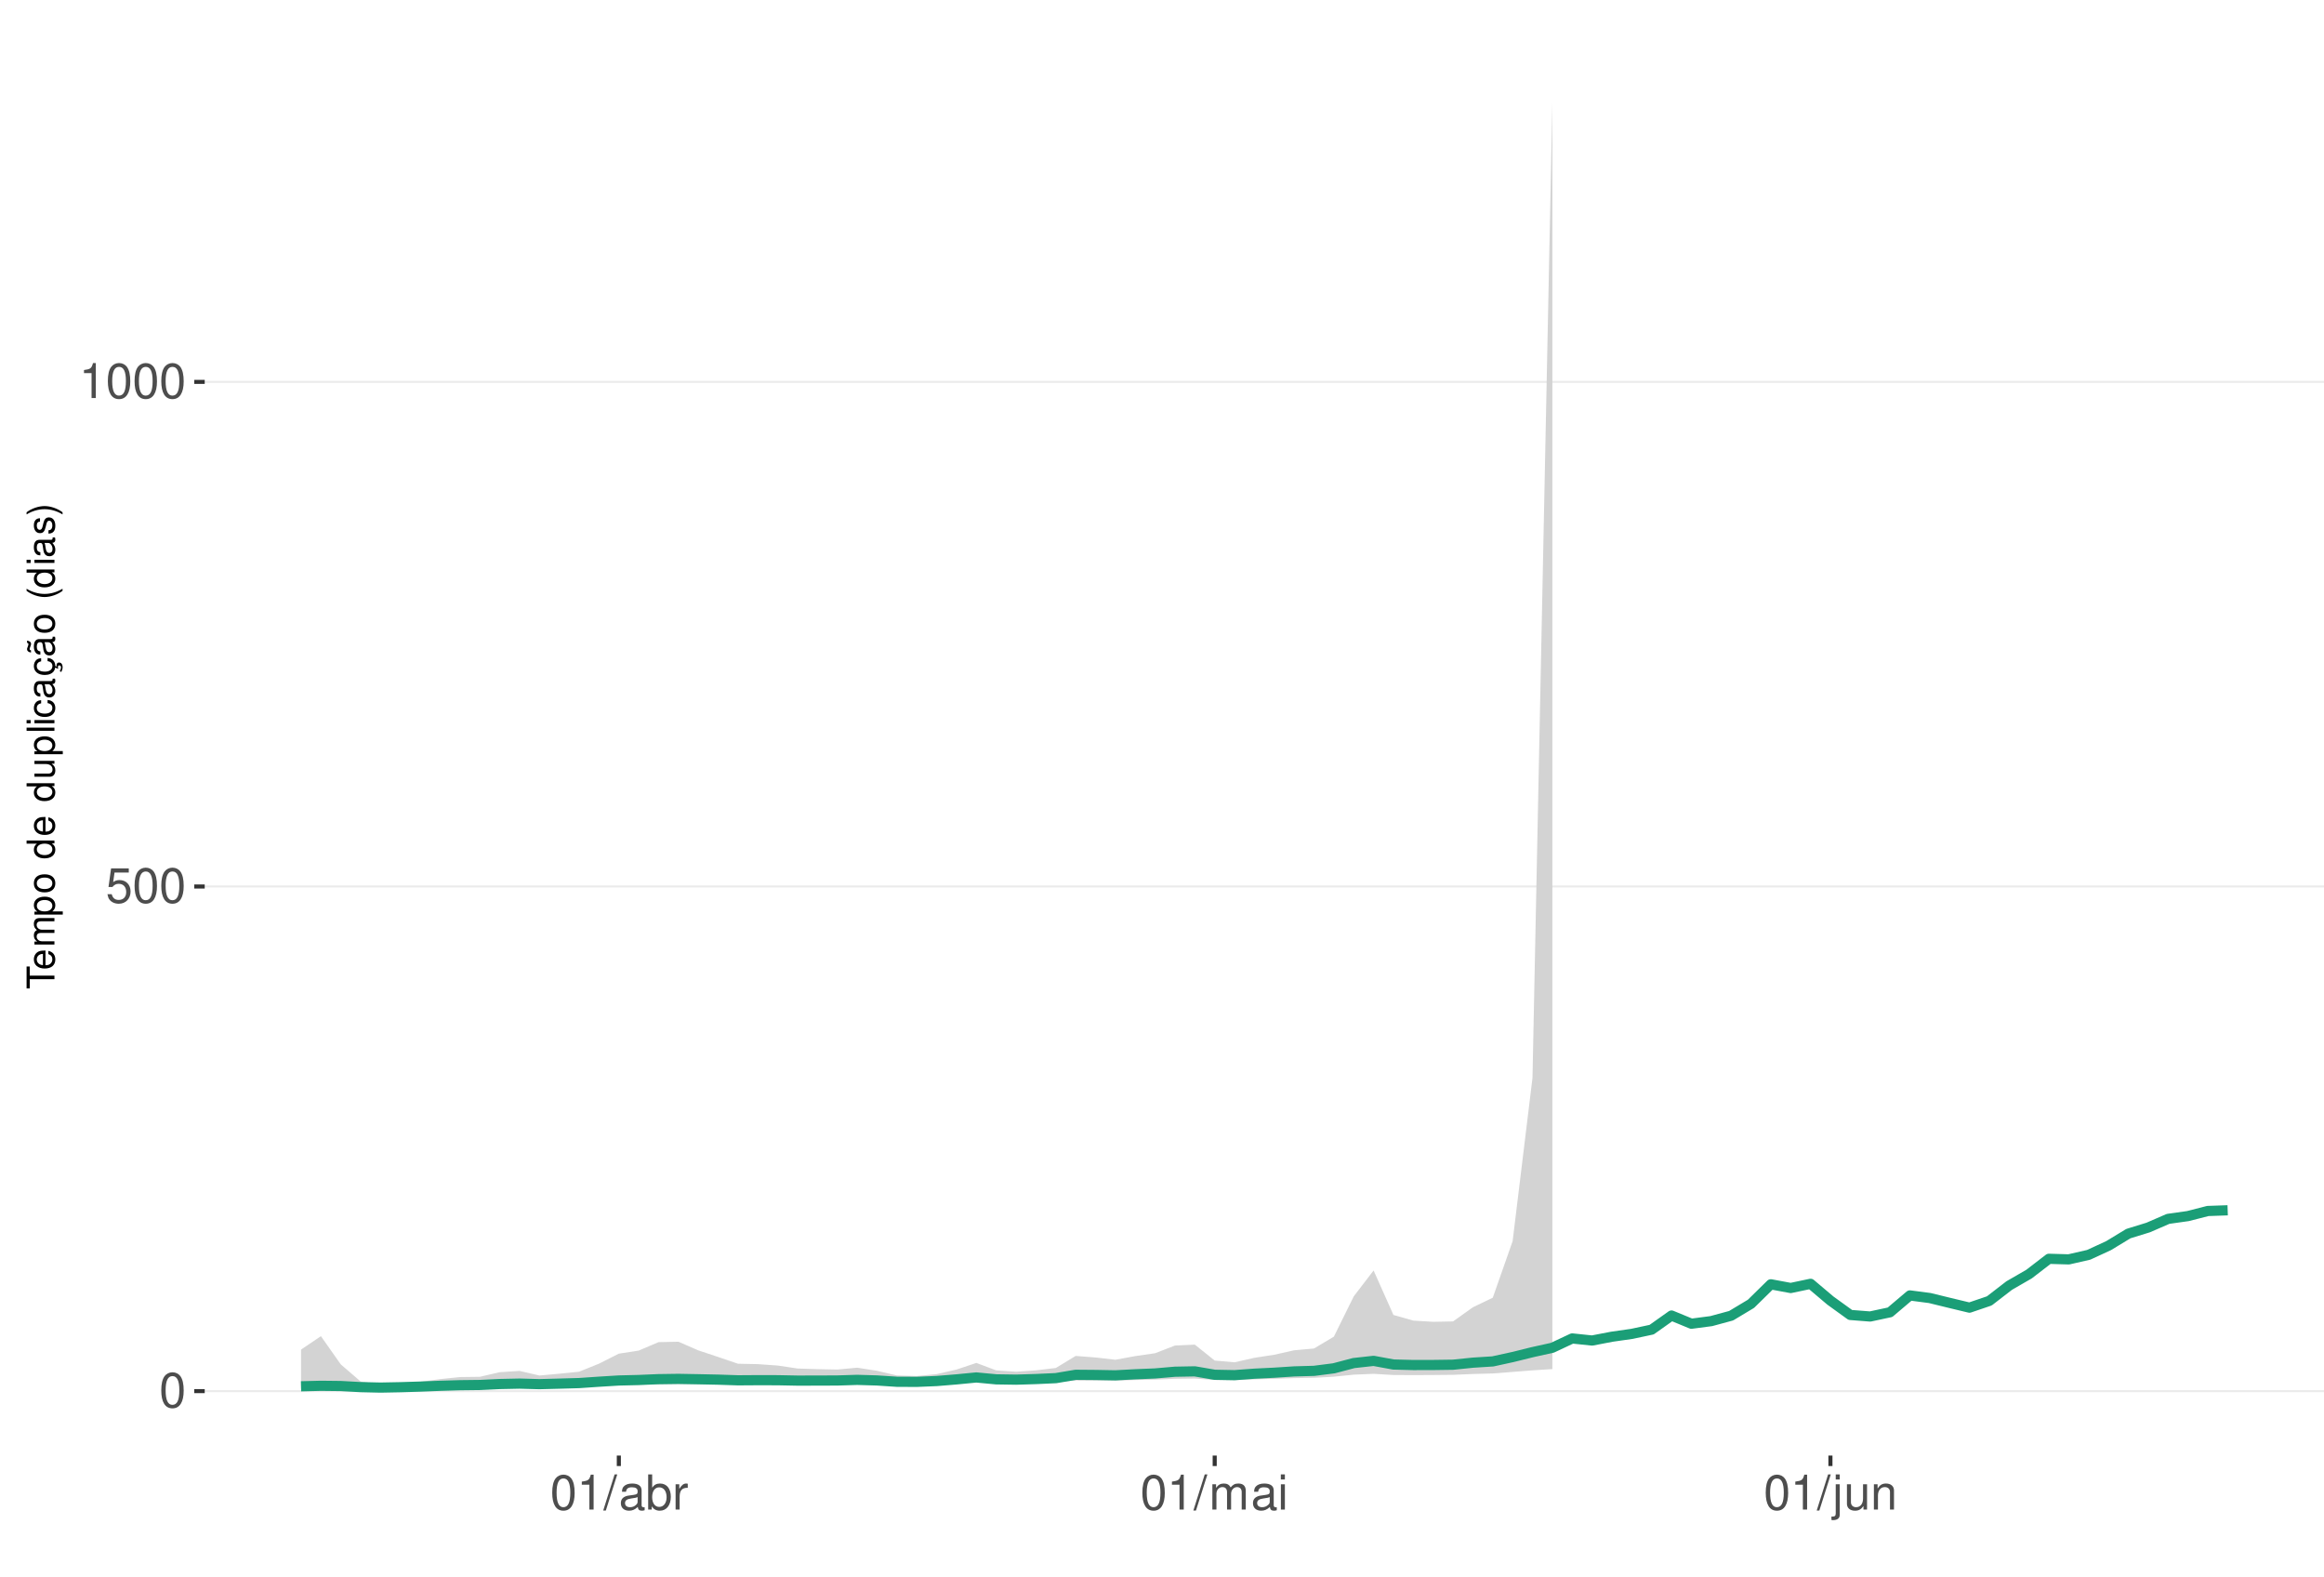
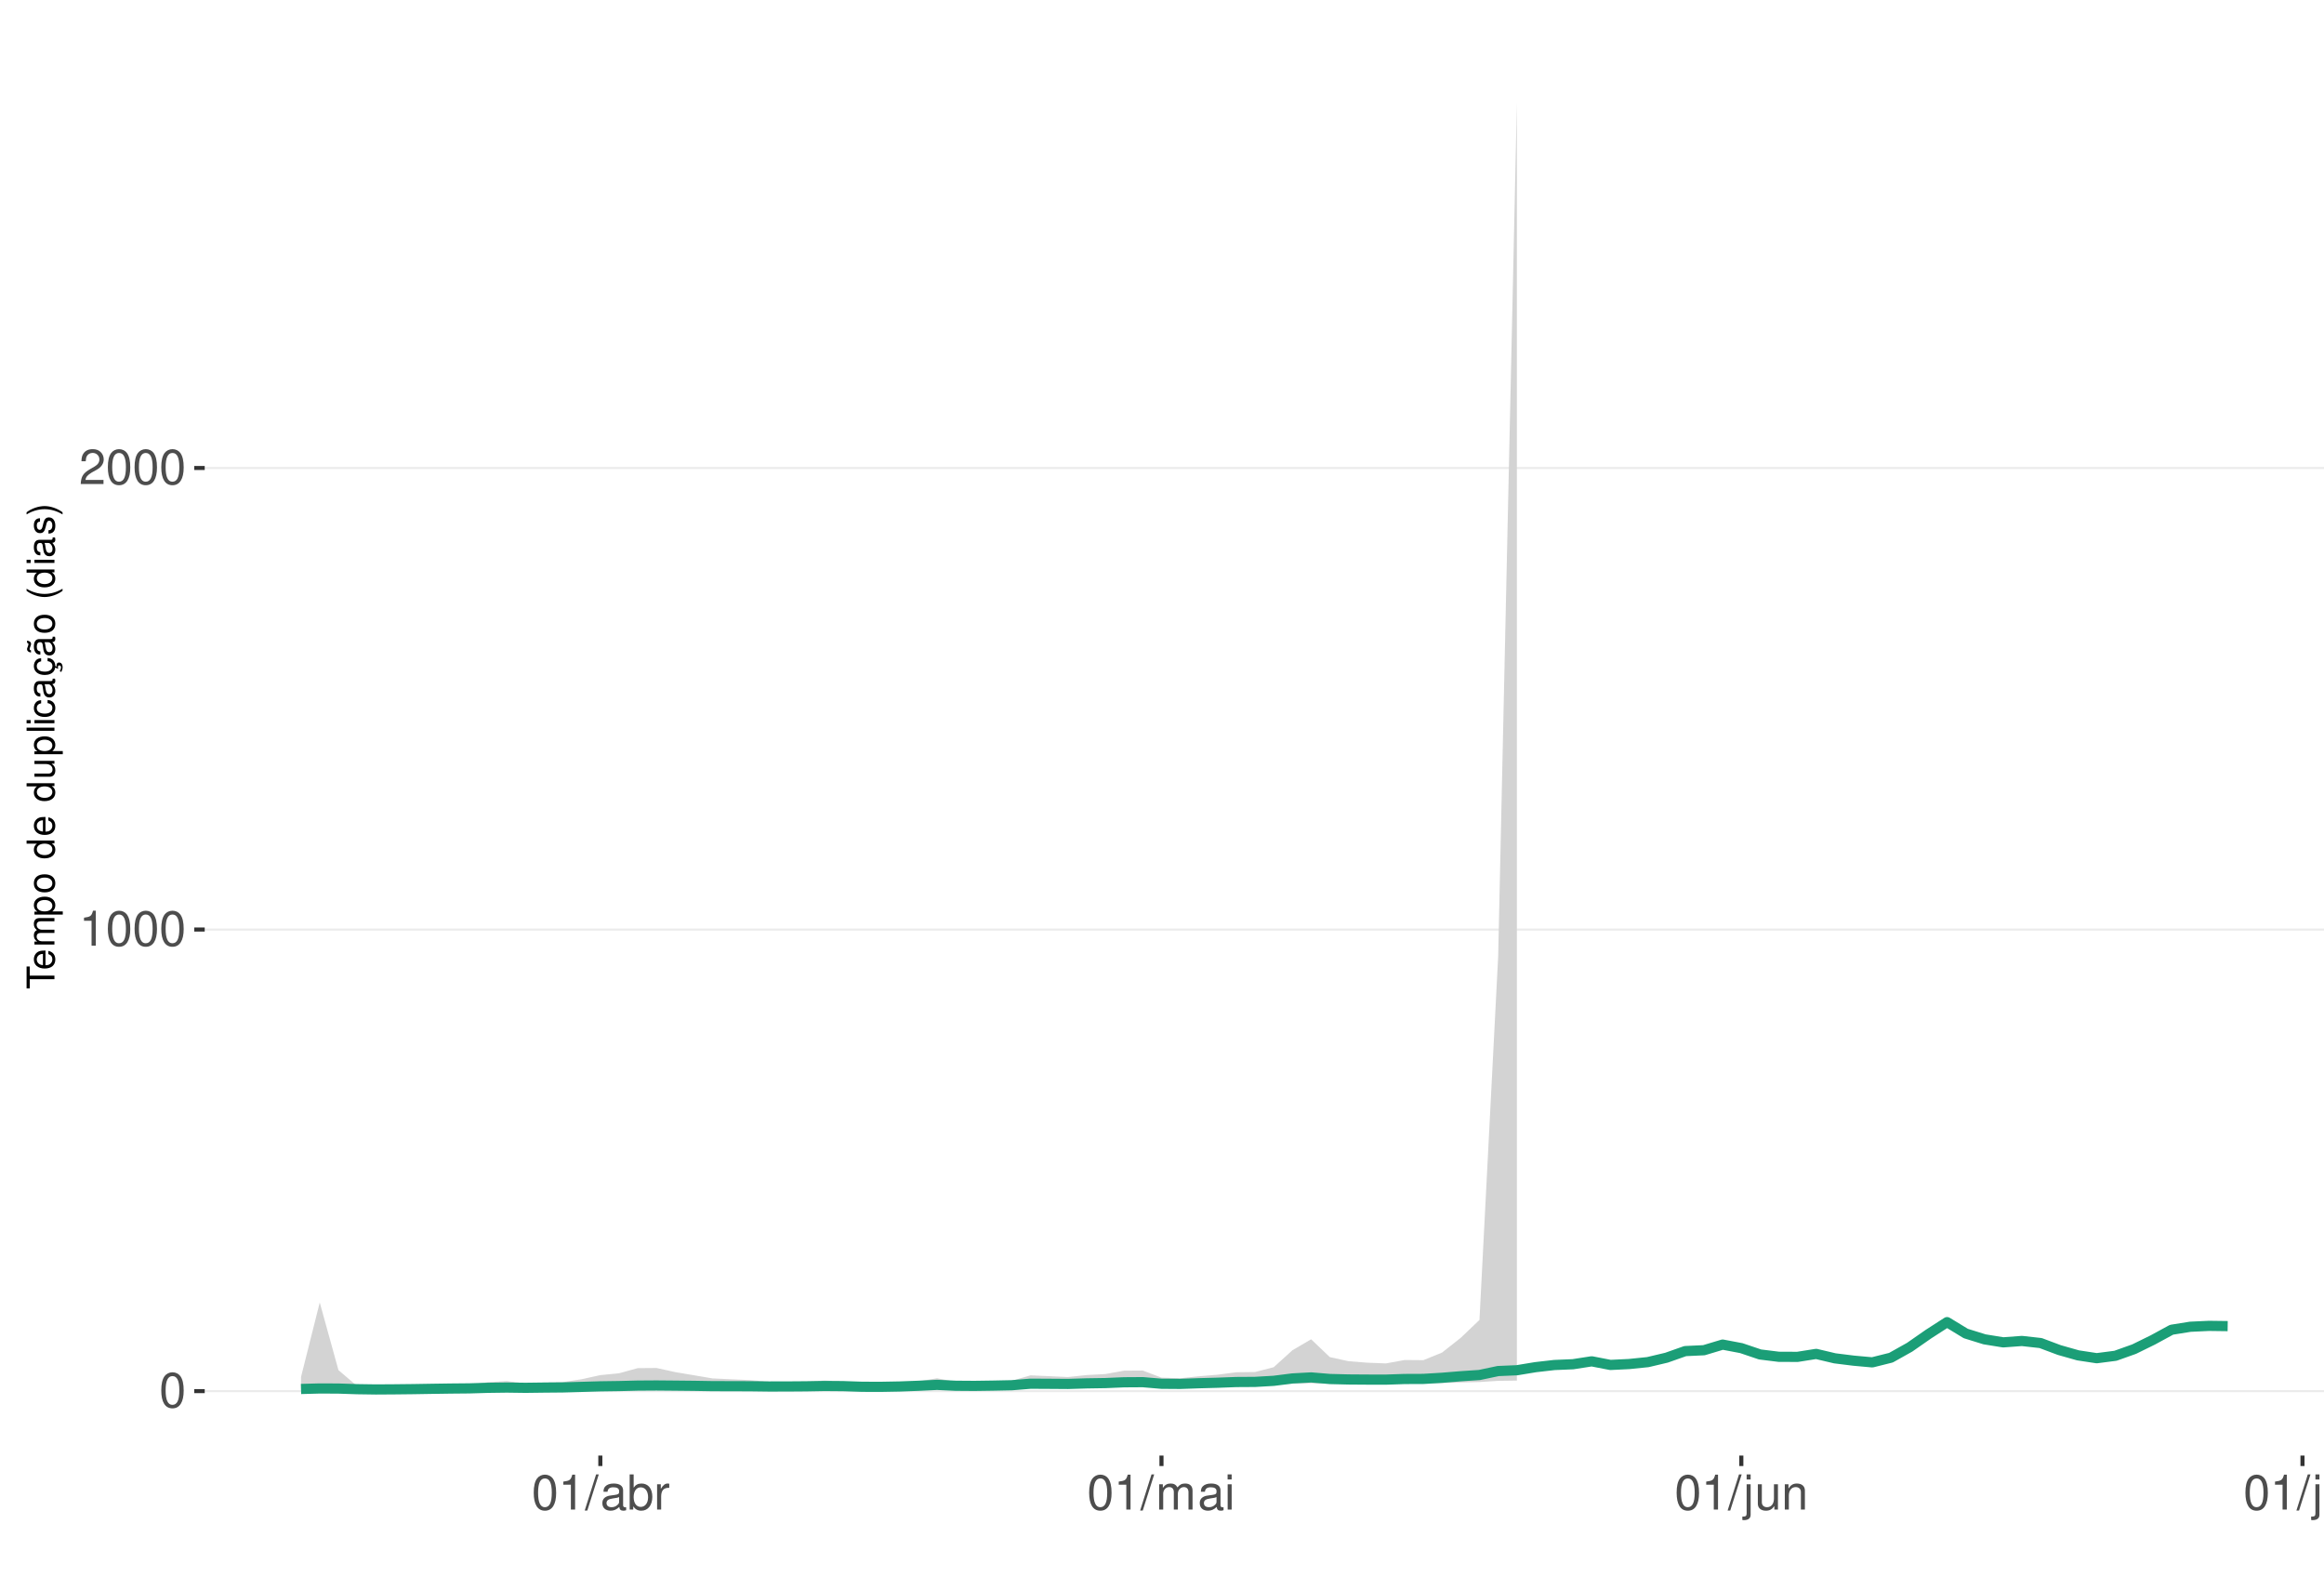
<svg xmlns="http://www.w3.org/2000/svg" xmlns:xlink="http://www.w3.org/1999/xlink" width="609pt" height="413pt" viewBox="0 0 609 413" version="1.1">
  <defs>
    <g>
      <symbol overflow="visible" id="glyph0-0">
        <path style="stroke:none;" d="" />
      </symbol>
      <symbol overflow="visible" id="glyph0-1">
        <path style="stroke:none;" d="M 3.484 -9.156 C 2.641 -9.156 1.891 -8.766 1.422 -8.156 C 0.828 -7.344 0.547 -6.125 0.547 -4.422 C 0.547 -1.344 1.562 0.297 3.484 0.297 C 5.375 0.297 6.422 -1.344 6.422 -4.359 C 6.422 -6.125 6.141 -7.312 5.547 -8.156 C 5.078 -8.781 4.328 -9.156 3.484 -9.156 Z M 3.484 -8.156 C 4.688 -8.156 5.281 -6.938 5.281 -4.453 C 5.281 -1.844 4.703 -0.625 3.453 -0.625 C 2.281 -0.625 1.688 -1.891 1.688 -4.422 C 1.688 -6.938 2.281 -8.156 3.484 -8.156 Z M 3.484 -8.156 " />
      </symbol>
      <symbol overflow="visible" id="glyph0-2">
-         <path style="stroke:none;" d="M 6.031 -8.969 L 1.391 -8.969 L 0.719 -4.094 L 1.75 -4.094 C 2.266 -4.703 2.703 -4.922 3.406 -4.922 C 4.609 -4.922 5.359 -4.094 5.359 -2.766 C 5.359 -1.484 4.609 -0.703 3.391 -0.703 C 2.422 -0.703 1.828 -1.188 1.562 -2.203 L 0.438 -2.203 C 0.594 -1.469 0.719 -1.109 0.984 -0.781 C 1.5 -0.094 2.406 0.297 3.422 0.297 C 5.234 0.297 6.5 -1.031 6.5 -2.922 C 6.5 -4.703 5.312 -5.906 3.594 -5.906 C 2.969 -5.906 2.453 -5.75 1.938 -5.359 L 2.297 -7.875 L 6.031 -7.875 Z M 6.031 -8.969 " />
+         <path style="stroke:none;" d="M 3.281 -6.516 L 3.281 0 L 4.391 0 L 4.391 -9.156 L 3.656 -9.156 C 3.266 -7.75 3.016 -7.562 1.297 -7.328 L 1.297 -6.516 Z M 3.281 -6.516 " />
      </symbol>
      <symbol overflow="visible" id="glyph0-3">
-         <path style="stroke:none;" d="M 3.281 -6.516 L 3.281 0 L 4.391 0 L 4.391 -9.156 L 3.656 -9.156 C 3.266 -7.75 3.016 -7.562 1.297 -7.328 L 1.297 -6.516 Z M 3.281 -6.516 " />
+         <path style="stroke:none;" d="M 6.406 -1.094 L 1.688 -1.094 C 1.797 -1.859 2.203 -2.344 3.297 -3.016 L 4.562 -3.719 C 5.828 -4.422 6.469 -5.359 6.469 -6.484 C 6.469 -7.234 6.156 -7.953 5.625 -8.438 C 5.094 -8.922 4.438 -9.156 3.594 -9.156 C 2.453 -9.156 1.609 -8.75 1.109 -7.953 C 0.797 -7.484 0.656 -6.906 0.625 -5.984 L 1.75 -5.984 C 1.781 -6.609 1.859 -6.969 2.016 -7.281 C 2.297 -7.828 2.891 -8.172 3.562 -8.172 C 4.562 -8.172 5.328 -7.438 5.328 -6.453 C 5.328 -5.719 4.906 -5.094 4.109 -4.625 L 2.953 -3.953 C 1.078 -2.875 0.531 -2.016 0.438 -0.016 L 6.406 -0.016 Z M 6.406 -1.094 " />
      </symbol>
      <symbol overflow="visible" id="glyph0-4">
        <path style="stroke:none;" d="M 2.891 -9.219 L -0.094 0.25 L 0.594 0.25 L 3.594 -9.219 Z M 2.891 -9.219 " />
      </symbol>
      <symbol overflow="visible" id="glyph0-5">
        <path style="stroke:none;" d="M 6.766 -0.625 C 6.656 -0.594 6.609 -0.594 6.547 -0.594 C 6.172 -0.594 5.969 -0.781 5.969 -1.109 L 5.969 -5.016 C 5.969 -6.188 5.109 -6.828 3.484 -6.828 C 2.5 -6.828 1.734 -6.547 1.281 -6.047 C 0.969 -5.703 0.844 -5.328 0.828 -4.672 L 1.891 -4.672 C 1.969 -5.484 2.453 -5.844 3.438 -5.844 C 4.406 -5.844 4.922 -5.5 4.922 -4.859 L 4.922 -4.578 C 4.906 -4.125 4.688 -3.969 3.828 -3.844 C 2.328 -3.656 2.094 -3.609 1.703 -3.438 C 0.922 -3.109 0.531 -2.531 0.531 -1.672 C 0.531 -0.469 1.359 0.297 2.703 0.297 C 3.547 0.297 4.219 0 4.969 -0.688 C 5.031 0 5.359 0.297 6.047 0.297 C 6.281 0.297 6.422 0.266 6.766 0.172 Z M 4.922 -2.094 C 4.922 -1.734 4.828 -1.516 4.5 -1.234 C 4.078 -0.828 3.562 -0.625 2.938 -0.625 C 2.109 -0.625 1.625 -1.031 1.625 -1.703 C 1.625 -2.391 2.094 -2.75 3.234 -2.906 C 4.359 -3.062 4.562 -3.109 4.922 -3.281 Z M 4.922 -2.094 " />
      </symbol>
      <symbol overflow="visible" id="glyph0-6">
        <path style="stroke:none;" d="M 0.688 -9.219 L 0.688 0 L 1.625 0 L 1.625 -0.844 C 2.141 -0.078 2.812 0.297 3.734 0.297 C 5.484 0.297 6.625 -1.141 6.625 -3.344 C 6.625 -5.5 5.547 -6.828 3.781 -6.828 C 2.875 -6.828 2.234 -6.484 1.734 -5.734 L 1.734 -9.219 Z M 3.578 -5.828 C 4.766 -5.828 5.516 -4.812 5.516 -3.234 C 5.516 -1.719 4.734 -0.703 3.578 -0.703 C 2.453 -0.703 1.734 -1.703 1.734 -3.266 C 1.734 -4.828 2.453 -5.828 3.578 -5.828 Z M 3.578 -5.828 " />
      </symbol>
      <symbol overflow="visible" id="glyph0-7">
        <path style="stroke:none;" d="M 0.875 -6.625 L 0.875 0 L 1.938 0 L 1.938 -3.438 C 1.953 -5.031 2.609 -5.75 4.062 -5.703 L 4.062 -6.781 C 3.891 -6.812 3.781 -6.828 3.656 -6.828 C 2.969 -6.828 2.453 -6.422 1.844 -5.422 L 1.844 -6.625 Z M 0.875 -6.625 " />
      </symbol>
      <symbol overflow="visible" id="glyph0-8">
        <path style="stroke:none;" d="M 0.891 -6.625 L 0.891 0 L 1.953 0 L 1.953 -4.156 C 1.953 -5.125 2.641 -5.891 3.5 -5.891 C 4.297 -5.891 4.734 -5.422 4.734 -4.562 L 4.734 0 L 5.797 0 L 5.797 -4.156 C 5.797 -5.125 6.5 -5.891 7.359 -5.891 C 8.125 -5.891 8.578 -5.406 8.578 -4.562 L 8.578 0 L 9.641 0 L 9.641 -4.969 C 9.641 -6.156 8.953 -6.828 7.719 -6.828 C 6.828 -6.828 6.297 -6.562 5.688 -5.812 C 5.297 -6.516 4.766 -6.828 3.891 -6.828 C 3.016 -6.828 2.422 -6.5 1.859 -5.688 L 1.859 -6.625 Z M 0.891 -6.625 " />
      </symbol>
      <symbol overflow="visible" id="glyph0-9">
        <path style="stroke:none;" d="M 1.891 -6.625 L 0.844 -6.625 L 0.844 0 L 1.891 0 Z M 1.891 -9.219 L 0.828 -9.219 L 0.828 -7.891 L 1.891 -7.891 Z M 1.891 -9.219 " />
      </symbol>
      <symbol overflow="visible" id="glyph0-10">
        <path style="stroke:none;" d="M 0.891 -6.625 L 0.891 0.969 C 0.891 1.625 0.688 1.828 0.031 1.828 C -0.047 1.828 -0.094 1.828 -0.234 1.828 L -0.234 2.719 C -0.094 2.75 -0.031 2.766 0.125 2.766 C 1.312 2.766 1.938 2.297 1.938 1.375 L 1.938 -6.625 Z M 1.938 -9.219 L 0.891 -9.219 L 0.891 -7.891 L 1.938 -7.891 Z M 1.938 -9.219 " />
      </symbol>
      <symbol overflow="visible" id="glyph0-11">
        <path style="stroke:none;" d="M 6.094 0 L 6.094 -6.625 L 5.047 -6.625 L 5.047 -2.875 C 5.047 -1.516 4.344 -0.625 3.234 -0.625 C 2.406 -0.625 1.875 -1.141 1.875 -1.938 L 1.875 -6.625 L 0.828 -6.625 L 0.828 -1.516 C 0.828 -0.422 1.641 0.297 2.938 0.297 C 3.906 0.297 4.531 -0.047 5.156 -0.922 L 5.156 0 Z M 6.094 0 " />
      </symbol>
      <symbol overflow="visible" id="glyph0-12">
        <path style="stroke:none;" d="M 0.891 -6.625 L 0.891 0 L 1.953 0 L 1.953 -3.656 C 1.953 -5.016 2.656 -5.891 3.75 -5.891 C 4.578 -5.891 5.109 -5.391 5.109 -4.594 L 5.109 0 L 6.156 0 L 6.156 -5.016 C 6.156 -6.109 5.344 -6.828 4.062 -6.828 C 3.078 -6.828 2.438 -6.438 1.859 -5.516 L 1.859 -6.625 Z M 0.891 -6.625 " />
      </symbol>
+       <symbol overflow="visible" id="glyph0-13">
+         <path style="stroke:none;" d="M 1.922 -9.219 L 0.859 -9.219 L 0.859 0 L 1.922 0 Z M 1.922 -9.219 " />
+       </symbol>
      <symbol overflow="visible" id="glyph1-0">
        <path style="stroke:none;" d="" />
      </symbol>
      <symbol overflow="visible" id="glyph1-1">
        <path style="stroke:none;" d="M -6.469 -3.547 L -6.469 -5.938 L -7.297 -5.938 L -7.297 -0.203 L -6.469 -0.203 L -6.469 -2.609 L 0 -2.609 L 0 -3.547 Z M -6.469 -3.547 " />
      </symbol>
      <symbol overflow="visible" id="glyph1-2">
        <path style="stroke:none;" d="M -2.344 -5.125 C -3.141 -5.125 -3.625 -5.062 -4.016 -4.922 C -4.875 -4.578 -5.391 -3.781 -5.391 -2.797 C -5.391 -1.344 -4.281 -0.406 -2.547 -0.406 C -0.812 -0.406 0.234 -1.297 0.234 -2.781 C 0.234 -3.984 -0.453 -4.812 -1.594 -5.016 L -1.594 -4.188 C -0.906 -3.953 -0.547 -3.484 -0.547 -2.812 C -0.547 -2.281 -0.781 -1.828 -1.219 -1.547 C -1.516 -1.344 -1.812 -1.281 -2.344 -1.266 Z M -3.016 -1.297 C -3.984 -1.359 -4.625 -1.953 -4.625 -2.797 C -4.625 -3.641 -3.953 -4.234 -3.016 -4.234 Z M -3.016 -1.297 " />
      </symbol>
      <symbol overflow="visible" id="glyph1-3">
        <path style="stroke:none;" d="M -5.234 -0.703 L 0 -0.703 L 0 -1.547 L -3.297 -1.547 C -4.047 -1.547 -4.656 -2.094 -4.656 -2.766 C -4.656 -3.391 -4.281 -3.734 -3.609 -3.734 L 0 -3.734 L 0 -4.578 L -3.297 -4.578 C -4.047 -4.578 -4.656 -5.125 -4.656 -5.812 C -4.656 -6.422 -4.266 -6.781 -3.609 -6.781 L 0 -6.781 L 0 -7.625 L -3.938 -7.625 C -4.875 -7.625 -5.391 -7.078 -5.391 -6.094 C -5.391 -5.406 -5.188 -4.984 -4.594 -4.484 C -5.156 -4.188 -5.391 -3.766 -5.391 -3.078 C -5.391 -2.375 -5.125 -1.906 -4.5 -1.469 L -5.234 -1.469 Z M -5.234 -0.703 " />
      </symbol>
      <symbol overflow="visible" id="glyph1-4">
        <path style="stroke:none;" d="M 2.188 -0.547 L 2.188 -1.375 L -0.547 -1.375 C -0.016 -1.812 0.234 -2.312 0.234 -2.984 C 0.234 -4.344 -0.859 -5.234 -2.531 -5.234 C -4.297 -5.234 -5.391 -4.375 -5.391 -2.984 C -5.391 -2.266 -5.062 -1.703 -4.453 -1.312 L -5.234 -1.312 L -5.234 -0.547 Z M -4.609 -2.844 C -4.609 -3.766 -3.797 -4.359 -2.547 -4.359 C -1.359 -4.359 -0.547 -3.75 -0.547 -2.844 C -0.547 -1.953 -1.344 -1.375 -2.578 -1.375 C -3.812 -1.375 -4.609 -1.953 -4.609 -2.844 Z M -4.609 -2.844 " />
      </symbol>
      <symbol overflow="visible" id="glyph1-5">
        <path style="stroke:none;" d="M -5.391 -2.719 C -5.391 -1.234 -4.344 -0.359 -2.578 -0.359 C -0.812 -0.359 0.234 -1.234 0.234 -2.734 C 0.234 -4.203 -0.812 -5.094 -2.547 -5.094 C -4.359 -5.094 -5.391 -4.234 -5.391 -2.719 Z M -4.625 -2.734 C -4.625 -3.672 -3.844 -4.234 -2.547 -4.234 C -1.312 -4.234 -0.547 -3.656 -0.547 -2.734 C -0.547 -1.797 -1.312 -1.234 -2.578 -1.234 C -3.844 -1.234 -4.625 -1.797 -4.625 -2.734 Z M -4.625 -2.734 " />
      </symbol>
      <symbol overflow="visible" id="glyph1-6">
        <path style="stroke:none;" d="" />
      </symbol>
      <symbol overflow="visible" id="glyph1-7">
        <path style="stroke:none;" d="M -7.297 -4.953 L -7.297 -4.125 L -4.578 -4.125 C -5.109 -3.766 -5.391 -3.203 -5.391 -2.516 C -5.391 -1.156 -4.297 -0.266 -2.625 -0.266 C -0.859 -0.266 0.234 -1.125 0.234 -2.547 C 0.234 -3.266 -0.047 -3.766 -0.688 -4.203 L 0 -4.203 L 0 -4.953 Z M -4.609 -2.656 C -4.609 -3.547 -3.812 -4.125 -2.562 -4.125 C -1.344 -4.125 -0.547 -3.547 -0.547 -2.656 C -0.547 -1.734 -1.359 -1.125 -2.578 -1.125 C -3.797 -1.125 -4.609 -1.734 -4.609 -2.656 Z M -4.609 -2.656 " />
      </symbol>
      <symbol overflow="visible" id="glyph1-8">
        <path style="stroke:none;" d="M 0 -4.812 L -5.234 -4.812 L -5.234 -3.984 L -2.266 -3.984 C -1.203 -3.984 -0.5 -3.438 -0.5 -2.562 C -0.5 -1.906 -0.906 -1.484 -1.531 -1.484 L -5.234 -1.484 L -5.234 -0.656 L -1.203 -0.656 C -0.328 -0.656 0.234 -1.297 0.234 -2.312 C 0.234 -3.094 -0.047 -3.578 -0.734 -4.062 L 0 -4.062 Z M 0 -4.812 " />
      </symbol>
      <symbol overflow="visible" id="glyph1-9">
        <path style="stroke:none;" d="M -7.297 -1.516 L -7.297 -0.688 L 0 -0.688 L 0 -1.516 Z M -7.297 -1.516 " />
      </symbol>
      <symbol overflow="visible" id="glyph1-10">
        <path style="stroke:none;" d="M -5.234 -1.5 L -5.234 -0.672 L 0 -0.672 L 0 -1.5 Z M -7.297 -1.5 L -7.297 -0.656 L -6.234 -0.656 L -6.234 -1.5 Z M -7.297 -1.5 " />
      </symbol>
      <symbol overflow="visible" id="glyph1-11">
        <path style="stroke:none;" d="M -3.484 -4.703 C -3.984 -4.672 -4.312 -4.562 -4.609 -4.359 C -5.094 -4 -5.391 -3.375 -5.391 -2.641 C -5.391 -1.219 -4.266 -0.312 -2.531 -0.312 C -0.844 -0.312 0.234 -1.203 0.234 -2.625 C 0.234 -3.875 -0.516 -4.672 -1.797 -4.766 L -1.797 -3.938 C -0.953 -3.797 -0.547 -3.359 -0.547 -2.656 C -0.547 -1.734 -1.297 -1.188 -2.531 -1.188 C -3.844 -1.188 -4.625 -1.719 -4.625 -2.625 C -4.625 -3.328 -4.203 -3.766 -3.484 -3.875 Z M -3.484 -4.703 " />
      </symbol>
      <symbol overflow="visible" id="glyph1-12">
        <path style="stroke:none;" d="M -0.484 -5.344 C -0.469 -5.266 -0.469 -5.219 -0.469 -5.172 C -0.469 -4.875 -0.625 -4.719 -0.875 -4.719 L -3.953 -4.719 C -4.891 -4.719 -5.391 -4.047 -5.391 -2.75 C -5.391 -1.984 -5.172 -1.375 -4.781 -1.016 C -4.516 -0.766 -4.203 -0.672 -3.688 -0.656 L -3.688 -1.484 C -4.328 -1.562 -4.625 -1.938 -4.625 -2.719 C -4.625 -3.484 -4.344 -3.891 -3.844 -3.891 L -3.625 -3.891 C -3.266 -3.875 -3.125 -3.703 -3.047 -3.016 C -2.891 -1.844 -2.844 -1.656 -2.719 -1.344 C -2.453 -0.734 -2 -0.422 -1.312 -0.422 C -0.375 -0.422 0.234 -1.078 0.234 -2.141 C 0.234 -2.797 0 -3.328 -0.547 -3.922 C 0 -3.984 0.234 -4.234 0.234 -4.781 C 0.234 -4.953 0.203 -5.062 0.141 -5.344 Z M -1.656 -3.891 C -1.375 -3.891 -1.203 -3.812 -0.969 -3.562 C -0.656 -3.219 -0.5 -2.812 -0.5 -2.312 C -0.5 -1.672 -0.812 -1.297 -1.344 -1.297 C -1.891 -1.297 -2.172 -1.656 -2.297 -2.547 C -2.422 -3.438 -2.453 -3.609 -2.594 -3.891 Z M -1.656 -3.891 " />
      </symbol>
      <symbol overflow="visible" id="glyph1-13">
        <path style="stroke:none;" d="M 0.234 -2.641 C 0.234 -3.875 -0.547 -4.703 -1.797 -4.766 L -1.797 -3.938 C -0.953 -3.797 -0.531 -3.359 -0.531 -2.656 C -0.531 -1.734 -1.281 -1.188 -2.516 -1.188 C -3.844 -1.188 -4.625 -1.719 -4.625 -2.625 C -4.625 -3.328 -4.203 -3.766 -3.484 -3.875 L -3.484 -4.703 C -3.984 -4.672 -4.312 -4.562 -4.609 -4.359 C -5.094 -4 -5.391 -3.375 -5.391 -2.641 C -5.391 -1.219 -4.266 -0.312 -2.531 -0.312 C -1.469 -0.312 -0.625 -0.672 -0.156 -1.312 C 0.047 -1.594 0.125 -1.812 0.203 -2.25 L 0.922 -1.938 L 0.984 -2.062 C 0.938 -2.188 0.906 -2.25 0.906 -2.375 C 0.906 -2.656 1.047 -2.828 1.281 -2.828 C 1.547 -2.828 1.734 -2.594 1.734 -2.297 C 1.734 -2.031 1.672 -1.844 1.438 -1.406 L 1.406 -1.312 L 1.812 -1.094 C 2.078 -1.75 2.141 -1.953 2.141 -2.344 C 2.141 -3.109 1.781 -3.578 1.203 -3.578 C 0.781 -3.578 0.547 -3.297 0.547 -2.797 C 0.547 -2.703 0.547 -2.641 0.562 -2.516 Z M 0.234 -2.641 " />
      </symbol>
      <symbol overflow="visible" id="glyph1-14">
        <path style="stroke:none;" d="M -0.484 -5.344 C -0.469 -5.266 -0.469 -5.219 -0.469 -5.172 C -0.469 -4.875 -0.625 -4.719 -0.875 -4.719 L -3.953 -4.719 C -4.891 -4.719 -5.391 -4.047 -5.391 -2.75 C -5.391 -1.984 -5.172 -1.375 -4.781 -1.016 C -4.516 -0.766 -4.203 -0.672 -3.688 -0.656 L -3.688 -1.484 C -4.328 -1.562 -4.625 -1.938 -4.625 -2.719 C -4.625 -3.484 -4.344 -3.891 -3.844 -3.891 L -3.625 -3.891 C -3.266 -3.875 -3.125 -3.703 -3.047 -3.016 C -2.891 -1.844 -2.844 -1.656 -2.719 -1.344 C -2.453 -0.734 -2 -0.422 -1.312 -0.422 C -0.375 -0.422 0.234 -1.078 0.234 -2.141 C 0.234 -2.797 0 -3.328 -0.547 -3.922 C 0 -3.984 0.234 -4.234 0.234 -4.781 C 0.234 -4.953 0.203 -5.062 0.141 -5.344 Z M -1.656 -3.891 C -1.375 -3.891 -1.203 -3.812 -0.969 -3.562 C -0.656 -3.219 -0.5 -2.812 -0.5 -2.312 C -0.5 -1.672 -0.812 -1.297 -1.344 -1.297 C -1.891 -1.297 -2.172 -1.656 -2.297 -2.547 C -2.422 -3.438 -2.453 -3.609 -2.594 -3.891 Z M -7.172 -3.75 C -6.922 -3.672 -6.812 -3.547 -6.812 -3.375 C -6.812 -3.25 -6.875 -2.984 -6.984 -2.734 C -7.156 -2.312 -7.172 -2.25 -7.172 -2.047 C -7.172 -1.594 -6.797 -1.297 -6.141 -1.188 L -6.141 -1.766 C -6.375 -1.812 -6.5 -1.938 -6.5 -2.094 C -6.5 -2.203 -6.469 -2.344 -6.375 -2.578 C -6.156 -3.156 -6.125 -3.234 -6.125 -3.438 C -6.125 -3.922 -6.484 -4.219 -7.172 -4.312 Z M -7.172 -3.75 " />
      </symbol>
      <symbol overflow="visible" id="glyph1-15">
        <path style="stroke:none;" d="M -7.297 -2.359 C -5.984 -1.359 -4.156 -0.734 -2.594 -0.734 C -1.016 -0.734 0.812 -1.359 2.125 -2.359 L 2.125 -2.906 C 0.688 -2.031 -0.984 -1.547 -2.594 -1.547 C -4.188 -1.547 -5.875 -2.031 -7.297 -2.906 Z M -7.297 -2.359 " />
      </symbol>
      <symbol overflow="visible" id="glyph1-16">
        <path style="stroke:none;" d="M -3.781 -4.375 C -4.812 -4.375 -5.391 -3.688 -5.391 -2.484 C -5.391 -1.266 -4.766 -0.469 -3.797 -0.469 C -2.969 -0.469 -2.578 -0.891 -2.281 -2.125 L -2.094 -2.906 C -1.953 -3.484 -1.734 -3.719 -1.375 -3.719 C -0.875 -3.719 -0.547 -3.234 -0.547 -2.5 C -0.547 -2.047 -0.672 -1.672 -0.891 -1.453 C -1.047 -1.328 -1.188 -1.266 -1.562 -1.219 L -1.562 -0.344 C -0.344 -0.375 0.234 -1.062 0.234 -2.438 C 0.234 -3.75 -0.422 -4.594 -1.438 -4.594 C -2.203 -4.594 -2.641 -4.156 -2.891 -3.109 L -3.078 -2.312 C -3.234 -1.625 -3.453 -1.344 -3.828 -1.344 C -4.312 -1.344 -4.625 -1.766 -4.625 -2.453 C -4.625 -3.125 -4.328 -3.484 -3.781 -3.5 Z M -3.781 -4.375 " />
      </symbol>
      <symbol overflow="visible" id="glyph1-17">
        <path style="stroke:none;" d="M 2.125 -0.938 C 0.812 -1.938 -1.016 -2.562 -2.578 -2.562 C -4.156 -2.562 -5.984 -1.938 -7.297 -0.938 L -7.297 -0.375 C -5.859 -1.266 -4.188 -1.75 -2.578 -1.75 C -0.984 -1.75 0.703 -1.266 2.125 -0.375 Z M 2.125 -0.938 " />
      </symbol>
    </g>
    <clipPath id="clip1">
      <path d="M 53.645 9.961 L 609 9.961 L 609 381.328 L 53.645 381.328 Z M 53.645 9.961 " />
    </clipPath>
    <clipPath id="clip2">
      <path d="M 53.645 364 L 609 364 L 609 365 L 53.645 365 Z M 53.645 364 " />
    </clipPath>
    <clipPath id="clip3">
-       <path d="M 53.645 231 L 609 231 L 609 233 L 53.645 233 Z M 53.645 231 " />
+       <path d="M 53.645 243 L 609 243 L 609 244 L 53.645 244 Z M 53.645 243 " />
    </clipPath>
    <clipPath id="clip4">
-       <path d="M 53.645 99 L 609 99 L 609 101 L 53.645 101 Z M 53.645 99 " />
+       <path d="M 53.645 122 L 609 122 L 609 123 L 53.645 123 Z M 53.645 122 " />
    </clipPath>
  </defs>
  <g id="surface193">
    <rect x="0" y="0" width="609" height="413" style="fill:rgb(100%,100%,100%);fill-opacity:1;stroke:none;" />
    <rect x="0" y="0" width="609" height="413" style="fill:rgb(100%,100%,100%);fill-opacity:1;stroke:none;" />
    <path style="fill:none;stroke-width:1.067;stroke-linecap:round;stroke-linejoin:round;stroke:rgb(100%,100%,100%);stroke-opacity:1;stroke-miterlimit:10;" d="M 0 413 L 609 413 L 609 0 L 0 0 Z M 0 413 " />
    <g clip-path="url(#clip1)" clip-rule="nonzero">
      <path style=" stroke:none;fill-rule:nonzero;fill:rgb(100%,100%,100%);fill-opacity:1;" d="M 53.645 381.328 L 609 381.328 L 609 9.961 L 53.645 9.961 Z M 53.645 381.328 " />
    </g>
    <g clip-path="url(#clip2)" clip-rule="nonzero">
      <path style="fill:none;stroke-width:0.533;stroke-linecap:butt;stroke-linejoin:round;stroke:rgb(92.157%,92.157%,92.157%);stroke-opacity:1;stroke-miterlimit:10;" d="M 53.645 364.449 L 609 364.449 " />
    </g>
    <g clip-path="url(#clip3)" clip-rule="nonzero">
-       <path style="fill:none;stroke-width:0.533;stroke-linecap:butt;stroke-linejoin:round;stroke:rgb(92.157%,92.157%,92.157%);stroke-opacity:1;stroke-miterlimit:10;" d="M 53.645 232.246 L 609 232.246 " />
+       <path style="fill:none;stroke-width:0.533;stroke-linecap:butt;stroke-linejoin:round;stroke:rgb(92.157%,92.157%,92.157%);stroke-opacity:1;stroke-miterlimit:10;" d="M 53.645 243.523 L 609 243.523 " />
    </g>
    <g clip-path="url(#clip4)" clip-rule="nonzero">
-       <path style="fill:none;stroke-width:0.533;stroke-linecap:butt;stroke-linejoin:round;stroke:rgb(92.157%,92.157%,92.157%);stroke-opacity:1;stroke-miterlimit:10;" d="M 53.645 100.047 L 609 100.047 " />
-     </g>
-     <path style=" stroke:none;fill-rule:nonzero;fill:rgb(82.745%,82.745%,82.745%);fill-opacity:1;" d="M 78.887 353.574 L 84.094 350.051 L 89.297 357.441 L 94.504 361.93 L 99.707 362.688 L 104.914 362.465 L 110.117 362 L 115.324 361.305 L 120.527 360.766 L 125.73 360.699 L 130.938 359.492 L 136.141 359.156 L 141.348 360.363 L 146.551 359.887 L 151.758 359.359 L 156.961 357.262 L 162.164 354.633 L 167.371 353.828 L 172.574 351.617 L 177.781 351.508 L 182.984 353.77 L 188.191 355.504 L 193.395 357.273 L 198.598 357.379 L 203.805 357.75 L 209.008 358.527 L 214.215 358.695 L 219.418 358.797 L 224.625 358.312 L 229.828 359.125 L 235.035 360.348 L 240.238 360.5 L 245.441 359.996 L 250.648 358.801 L 255.852 357.062 L 261.059 359.016 L 266.262 359.371 L 271.469 359.008 L 276.672 358.391 L 281.875 355.23 L 287.082 355.633 L 292.285 356.234 L 297.492 355.273 L 302.695 354.52 L 307.902 352.508 L 313.105 352.27 L 318.309 356.441 L 323.516 356.898 L 328.719 355.723 L 333.926 354.918 L 339.129 353.75 L 344.336 353.281 L 349.539 350.176 L 354.746 339.625 L 359.949 332.84 L 365.152 344.5 L 370.359 345.977 L 375.562 346.289 L 380.77 346.188 L 385.973 342.48 L 391.18 339.973 L 396.383 325.156 L 401.586 282.379 L 406.793 26.844 L 406.793 358.672 L 401.586 359.008 L 396.383 359.418 L 391.18 359.82 L 385.973 359.961 L 380.77 360.18 L 375.562 360.23 L 370.359 360.258 L 365.152 360.227 L 359.949 359.918 L 354.746 360.137 L 349.539 360.668 L 344.336 360.965 L 339.129 361.047 L 333.926 361.219 L 328.719 361.359 L 323.516 361.555 L 318.309 361.527 L 313.105 361.16 L 307.902 361.223 L 302.695 361.43 L 297.492 361.543 L 292.285 361.688 L 287.082 361.664 L 281.875 361.668 L 276.672 362.082 L 271.469 362.219 L 266.262 362.316 L 261.059 362.293 L 255.852 362.09 L 250.648 362.34 L 245.441 362.566 L 240.238 362.699 L 235.035 362.703 L 229.828 362.559 L 224.625 362.512 L 219.418 362.602 L 214.215 362.633 L 209.008 362.656 L 203.805 362.637 L 198.598 362.652 L 193.395 362.688 L 188.191 362.645 L 182.984 362.629 L 177.781 362.621 L 172.574 362.668 L 167.371 362.762 L 162.164 362.828 L 156.961 362.961 L 151.758 363.121 L 146.551 363.203 L 141.348 363.277 L 136.141 363.242 L 130.938 363.309 L 125.73 363.426 L 120.527 363.473 L 115.324 363.555 L 110.117 363.668 L 104.914 363.758 L 99.707 363.824 L 94.504 363.793 L 89.297 363.715 L 84.094 363.719 L 78.887 363.785 Z M 78.887 353.574 " />
-     <path style="fill:none;stroke-width:2.667;stroke-linecap:butt;stroke-linejoin:round;stroke:rgb(10.588%,61.961%,46.667%);stroke-opacity:1;stroke-miterlimit:10;" d="M 78.887 363.188 L 84.094 363.055 L 89.297 363.113 L 94.504 363.402 L 99.707 363.523 L 104.914 363.422 L 110.117 363.262 L 115.324 363.055 L 120.527 362.902 L 125.73 362.84 L 130.938 362.59 L 136.141 362.48 L 141.348 362.625 L 146.551 362.488 L 151.758 362.34 L 156.961 361.984 L 162.164 361.664 L 167.371 361.535 L 172.574 361.316 L 177.781 361.242 L 182.984 361.336 L 188.191 361.445 L 193.395 361.617 L 198.598 361.582 L 203.805 361.594 L 209.008 361.695 L 214.215 361.684 L 219.418 361.664 L 224.625 361.5 L 229.828 361.656 L 235.035 362 L 240.238 362.023 L 245.441 361.805 L 250.648 361.375 L 255.852 360.871 L 261.059 361.363 L 266.262 361.445 L 271.469 361.285 L 276.672 361.047 L 281.875 360.172 L 287.082 360.215 L 292.285 360.312 L 297.492 360.035 L 302.695 359.82 L 307.902 359.367 L 313.105 359.27 L 318.309 360.168 L 323.516 360.266 L 328.719 359.883 L 333.926 359.625 L 339.129 359.285 L 344.336 359.137 L 349.539 358.473 L 354.746 357.098 L 359.949 356.523 L 365.152 357.48 L 370.359 357.613 L 375.562 357.602 L 380.77 357.531 L 385.973 356.996 L 391.18 356.664 L 396.383 355.527 L 401.586 354.242 L 406.793 353.09 L 411.996 350.648 L 417.203 351.195 L 422.406 350.195 L 427.613 349.453 L 432.816 348.34 L 438.02 344.648 L 443.227 346.793 L 448.43 346.109 L 453.637 344.695 L 458.84 341.574 L 464.047 336.465 L 469.25 337.434 L 474.457 336.336 L 479.66 340.734 L 484.863 344.492 L 490.07 344.902 L 495.273 343.789 L 500.48 339.379 L 505.684 340.059 L 510.891 341.332 L 516.094 342.582 L 521.297 340.812 L 526.504 336.793 L 531.707 333.789 L 536.914 329.781 L 542.117 329.934 L 547.324 328.742 L 552.527 326.348 L 557.734 323.188 L 562.938 321.582 L 568.141 319.324 L 573.348 318.59 L 578.551 317.258 L 583.758 317.074 " />
+       <path style="fill:none;stroke-width:0.533;stroke-linecap:butt;stroke-linejoin:round;stroke:rgb(92.157%,92.157%,92.157%);stroke-opacity:1;stroke-miterlimit:10;" d="M 53.645 122.602 L 609 122.602 " />
+     </g>
+     <path style=" stroke:none;fill-rule:nonzero;fill:rgb(82.745%,82.745%,82.745%);fill-opacity:1;" d="M 78.887 360.719 L 83.789 341.223 L 88.691 358.949 L 93.594 363.125 L 98.496 363.602 L 103.398 363.543 L 108.297 363.41 L 113.199 363.168 L 118.102 362.945 L 123.004 362.832 L 127.906 362.098 L 132.805 361.82 L 137.707 362.43 L 142.609 362.203 L 147.512 362.082 L 152.414 361.336 L 157.316 360.258 L 162.215 359.777 L 167.117 358.426 L 172.02 358.383 L 176.922 359.465 L 181.824 360.289 L 186.723 361.121 L 191.625 361.344 L 196.527 361.559 L 201.43 361.957 L 206.332 362 L 211.234 361.941 L 216.133 361.676 L 221.035 361.922 L 225.938 362.527 L 230.84 362.613 L 235.742 362.41 L 240.641 361.898 L 245.543 361.082 L 250.445 361.996 L 255.348 362.148 L 260.25 361.984 L 265.152 361.73 L 270.051 360.316 L 274.953 360.531 L 279.855 360.762 L 284.758 360.238 L 289.66 359.977 L 294.559 359.09 L 299.461 359.055 L 304.363 360.918 L 309.266 361.086 L 314.168 360.559 L 319.07 360.148 L 323.969 359.508 L 328.871 359.445 L 333.773 358.184 L 338.676 353.742 L 343.578 350.871 L 348.477 355.539 L 353.379 356.613 L 358.281 357 L 363.184 357.191 L 368.086 356.297 L 372.988 356.34 L 377.887 354.348 L 382.789 350.48 L 387.691 345.797 L 392.594 250.559 L 397.496 26.844 L 397.496 361.691 L 392.594 361.758 L 387.691 362.066 L 382.789 362.184 L 377.887 362.336 L 372.988 362.457 L 368.086 362.473 L 363.184 362.551 L 358.281 362.555 L 353.379 362.551 L 348.477 362.516 L 343.578 362.383 L 338.676 362.484 L 333.773 362.73 L 328.871 362.855 L 323.969 362.879 L 319.07 362.973 L 314.168 363.043 L 309.266 363.133 L 304.363 363.125 L 299.461 362.949 L 294.559 362.973 L 289.66 363.066 L 284.758 363.113 L 279.855 363.188 L 274.953 363.18 L 270.051 363.18 L 265.152 363.371 L 260.25 363.43 L 255.348 363.473 L 250.445 363.465 L 245.543 363.367 L 240.641 363.484 L 235.742 363.586 L 230.84 363.641 L 225.938 363.641 L 221.035 363.57 L 216.133 363.562 L 211.234 363.609 L 206.332 363.633 L 201.43 363.648 L 196.527 363.629 L 186.723 363.637 L 181.824 363.617 L 176.922 363.609 L 172.02 363.605 L 167.117 363.629 L 162.215 363.68 L 157.316 363.715 L 152.414 363.773 L 147.512 363.836 L 142.609 363.863 L 137.707 363.898 L 132.805 363.883 L 127.906 363.918 L 123.004 363.984 L 118.102 364.016 L 113.199 364.055 L 108.297 364.098 L 103.398 364.133 L 98.496 364.156 L 93.594 364.137 L 88.691 364.094 L 83.789 364.098 L 78.887 364.145 Z M 78.887 360.719 " />
+     <path style="fill:none;stroke-width:2.667;stroke-linecap:butt;stroke-linejoin:round;stroke:rgb(10.588%,61.961%,46.667%);stroke-opacity:1;stroke-miterlimit:10;" d="M 78.887 363.887 L 83.789 363.754 L 88.691 363.777 L 93.594 363.941 L 98.496 364.012 L 103.398 363.98 L 108.297 363.926 L 113.199 363.844 L 118.102 363.773 L 123.004 363.727 L 127.906 363.582 L 132.805 363.516 L 137.707 363.582 L 142.609 363.52 L 147.512 363.477 L 152.414 363.34 L 157.316 363.195 L 162.215 363.125 L 167.117 363 L 172.02 362.969 L 176.922 363.012 L 181.824 363.062 L 186.723 363.145 L 191.625 363.156 L 196.527 363.172 L 201.43 363.234 L 206.332 363.227 L 211.234 363.191 L 216.133 363.105 L 221.035 363.145 L 225.938 363.309 L 230.84 363.324 L 235.742 363.234 L 240.641 363.051 L 245.543 362.812 L 250.445 363.043 L 255.348 363.078 L 260.25 363.008 L 265.152 362.906 L 270.051 362.504 L 274.953 362.531 L 279.855 362.566 L 284.758 362.418 L 289.66 362.34 L 294.559 362.133 L 299.461 362.102 L 304.363 362.52 L 309.266 362.555 L 314.168 362.383 L 319.07 362.25 L 323.969 362.066 L 328.871 362.035 L 333.773 361.75 L 338.676 361.129 L 343.578 360.859 L 348.477 361.27 L 353.379 361.395 L 358.281 361.43 L 363.184 361.438 L 368.086 361.27 L 372.988 361.25 L 377.887 360.953 L 382.789 360.551 L 387.691 360.223 L 392.594 359.188 L 397.496 358.98 L 402.395 358.172 L 407.297 357.609 L 412.199 357.402 L 417.102 356.641 L 422.004 357.59 L 426.906 357.352 L 431.805 356.852 L 436.707 355.691 L 441.609 353.961 L 446.512 353.734 L 451.414 352.258 L 456.312 353.188 L 461.215 354.844 L 466.117 355.453 L 471.02 355.477 L 475.922 354.699 L 480.824 355.859 L 485.723 356.469 L 490.625 356.914 L 495.527 355.688 L 500.43 352.941 L 505.332 349.527 L 510.23 346.371 L 515.133 349.355 L 520.035 350.879 L 524.938 351.672 L 529.84 351.309 L 534.742 351.855 L 539.641 353.691 L 544.543 355.078 L 549.445 355.824 L 554.348 355.191 L 559.25 353.445 L 564.148 351.039 L 569.051 348.371 L 573.953 347.586 L 578.855 347.355 L 583.758 347.418 " />
    <g style="fill:rgb(30.196%,30.196%,30.196%);fill-opacity:1;">
      <use xlink:href="#glyph0-1" x="41.715" y="368.671" />
    </g>
    <g style="fill:rgb(30.196%,30.196%,30.196%);fill-opacity:1;">
-       <use xlink:href="#glyph0-2" x="27.715" y="236.468" />
-       <use xlink:href="#glyph0-1" x="34.715" y="236.468" />
-       <use xlink:href="#glyph0-1" x="41.715" y="236.468" />
-     </g>
-     <g style="fill:rgb(30.196%,30.196%,30.196%);fill-opacity:1;">
-       <use xlink:href="#glyph0-3" x="20.715" y="104.269" />
-       <use xlink:href="#glyph0-1" x="27.715" y="104.269" />
-       <use xlink:href="#glyph0-1" x="34.715" y="104.269" />
-       <use xlink:href="#glyph0-1" x="41.715" y="104.269" />
+       <use xlink:href="#glyph0-2" x="20.715" y="247.745" />
+       <use xlink:href="#glyph0-1" x="27.715" y="247.745" />
+       <use xlink:href="#glyph0-1" x="34.715" y="247.745" />
+       <use xlink:href="#glyph0-1" x="41.715" y="247.745" />
+     </g>
+     <g style="fill:rgb(30.196%,30.196%,30.196%);fill-opacity:1;">
+       <use xlink:href="#glyph0-3" x="20.715" y="126.823" />
+       <use xlink:href="#glyph0-1" x="27.715" y="126.823" />
+       <use xlink:href="#glyph0-1" x="34.715" y="126.823" />
+       <use xlink:href="#glyph0-1" x="41.715" y="126.823" />
    </g>
    <path style="fill:none;stroke-width:1.067;stroke-linecap:butt;stroke-linejoin:round;stroke:rgb(20%,20%,20%);stroke-opacity:1;stroke-miterlimit:10;" d="M 50.906 364.449 L 53.645 364.449 " />
-     <path style="fill:none;stroke-width:1.067;stroke-linecap:butt;stroke-linejoin:round;stroke:rgb(20%,20%,20%);stroke-opacity:1;stroke-miterlimit:10;" d="M 50.906 232.246 L 53.645 232.246 " />
-     <path style="fill:none;stroke-width:1.067;stroke-linecap:butt;stroke-linejoin:round;stroke:rgb(20%,20%,20%);stroke-opacity:1;stroke-miterlimit:10;" d="M 50.906 100.047 L 53.645 100.047 " />
-     <path style="fill:none;stroke-width:1.067;stroke-linecap:butt;stroke-linejoin:round;stroke:rgb(20%,20%,20%);stroke-opacity:1;stroke-miterlimit:10;" d="M 162.164 384.07 L 162.164 381.328 " />
-     <path style="fill:none;stroke-width:1.067;stroke-linecap:butt;stroke-linejoin:round;stroke:rgb(20%,20%,20%);stroke-opacity:1;stroke-miterlimit:10;" d="M 318.309 384.07 L 318.309 381.328 " />
-     <path style="fill:none;stroke-width:1.067;stroke-linecap:butt;stroke-linejoin:round;stroke:rgb(20%,20%,20%);stroke-opacity:1;stroke-miterlimit:10;" d="M 479.66 384.07 L 479.66 381.328 " />
-     <g style="fill:rgb(30.196%,30.196%,30.196%);fill-opacity:1;">
-       <use xlink:href="#glyph0-1" x="144.164" y="395.483" />
-       <use xlink:href="#glyph0-3" x="151.164" y="395.483" />
-       <use xlink:href="#glyph0-4" x="158.164" y="395.483" />
-       <use xlink:href="#glyph0-5" x="162.164" y="395.483" />
-       <use xlink:href="#glyph0-6" x="169.164" y="395.483" />
-       <use xlink:href="#glyph0-7" x="176.164" y="395.483" />
-     </g>
-     <g style="fill:rgb(30.196%,30.196%,30.196%);fill-opacity:1;">
-       <use xlink:href="#glyph0-1" x="298.809" y="395.483" />
-       <use xlink:href="#glyph0-3" x="305.809" y="395.483" />
-       <use xlink:href="#glyph0-4" x="312.809" y="395.483" />
-       <use xlink:href="#glyph0-8" x="316.809" y="395.483" />
-       <use xlink:href="#glyph0-5" x="327.809" y="395.483" />
-       <use xlink:href="#glyph0-9" x="334.809" y="395.483" />
-     </g>
-     <g style="fill:rgb(30.196%,30.196%,30.196%);fill-opacity:1;">
-       <use xlink:href="#glyph0-1" x="462.16" y="395.483" />
-       <use xlink:href="#glyph0-3" x="469.16" y="395.483" />
-       <use xlink:href="#glyph0-4" x="476.16" y="395.483" />
-       <use xlink:href="#glyph0-10" x="480.16" y="395.483" />
-       <use xlink:href="#glyph0-11" x="483.16" y="395.483" />
-       <use xlink:href="#glyph0-12" x="490.16" y="395.483" />
+     <path style="fill:none;stroke-width:1.067;stroke-linecap:butt;stroke-linejoin:round;stroke:rgb(20%,20%,20%);stroke-opacity:1;stroke-miterlimit:10;" d="M 50.906 243.523 L 53.645 243.523 " />
+     <path style="fill:none;stroke-width:1.067;stroke-linecap:butt;stroke-linejoin:round;stroke:rgb(20%,20%,20%);stroke-opacity:1;stroke-miterlimit:10;" d="M 50.906 122.602 L 53.645 122.602 " />
+     <path style="fill:none;stroke-width:1.067;stroke-linecap:butt;stroke-linejoin:round;stroke:rgb(20%,20%,20%);stroke-opacity:1;stroke-miterlimit:10;" d="M 157.316 384.07 L 157.316 381.328 " />
+     <path style="fill:none;stroke-width:1.067;stroke-linecap:butt;stroke-linejoin:round;stroke:rgb(20%,20%,20%);stroke-opacity:1;stroke-miterlimit:10;" d="M 304.363 384.07 L 304.363 381.328 " />
+     <path style="fill:none;stroke-width:1.067;stroke-linecap:butt;stroke-linejoin:round;stroke:rgb(20%,20%,20%);stroke-opacity:1;stroke-miterlimit:10;" d="M 456.312 384.07 L 456.312 381.328 " />
+     <path style="fill:none;stroke-width:1.067;stroke-linecap:butt;stroke-linejoin:round;stroke:rgb(20%,20%,20%);stroke-opacity:1;stroke-miterlimit:10;" d="M 603.363 384.07 L 603.363 381.328 " />
+     <g style="fill:rgb(30.196%,30.196%,30.196%);fill-opacity:1;">
+       <use xlink:href="#glyph0-1" x="139.316" y="395.483" />
+       <use xlink:href="#glyph0-2" x="146.316" y="395.483" />
+       <use xlink:href="#glyph0-4" x="153.316" y="395.483" />
+       <use xlink:href="#glyph0-5" x="157.316" y="395.483" />
+       <use xlink:href="#glyph0-6" x="164.316" y="395.483" />
+       <use xlink:href="#glyph0-7" x="171.316" y="395.483" />
+     </g>
+     <g style="fill:rgb(30.196%,30.196%,30.196%);fill-opacity:1;">
+       <use xlink:href="#glyph0-1" x="284.863" y="395.483" />
+       <use xlink:href="#glyph0-2" x="291.863" y="395.483" />
+       <use xlink:href="#glyph0-4" x="298.863" y="395.483" />
+       <use xlink:href="#glyph0-8" x="302.863" y="395.483" />
+       <use xlink:href="#glyph0-5" x="313.863" y="395.483" />
+       <use xlink:href="#glyph0-9" x="320.863" y="395.483" />
+     </g>
+     <g style="fill:rgb(30.196%,30.196%,30.196%);fill-opacity:1;">
+       <use xlink:href="#glyph0-1" x="438.812" y="395.483" />
+       <use xlink:href="#glyph0-2" x="445.812" y="395.483" />
+       <use xlink:href="#glyph0-4" x="452.812" y="395.483" />
+       <use xlink:href="#glyph0-10" x="456.812" y="395.483" />
+       <use xlink:href="#glyph0-11" x="459.812" y="395.483" />
+       <use xlink:href="#glyph0-12" x="466.812" y="395.483" />
+     </g>
+     <g style="fill:rgb(30.196%,30.196%,30.196%);fill-opacity:1;">
+       <use xlink:href="#glyph0-1" x="587.863" y="395.483" />
+       <use xlink:href="#glyph0-2" x="594.863" y="395.483" />
+       <use xlink:href="#glyph0-4" x="601.863" y="395.483" />
+       <use xlink:href="#glyph0-10" x="605.863" y="395.483" />
+       <use xlink:href="#glyph0-11" x="608.863" y="395.483" />
+       <use xlink:href="#glyph0-13" x="615.863" y="395.483" />
    </g>
    <g style="fill:rgb(0%,0%,0%);fill-opacity:1;">
      <use xlink:href="#glyph1-1" x="14.263" y="259.145" />
      <use xlink:href="#glyph1-2" x="14.263" y="254.145" />
      <use xlink:href="#glyph1-3" x="14.263" y="248.145" />
      <use xlink:href="#glyph1-4" x="14.263" y="240.145" />
      <use xlink:href="#glyph1-5" x="14.263" y="234.145" />
      <use xlink:href="#glyph1-6" x="14.263" y="228.145" />
      <use xlink:href="#glyph1-7" x="14.263" y="225.145" />
      <use xlink:href="#glyph1-2" x="14.263" y="219.145" />
      <use xlink:href="#glyph1-6" x="14.263" y="213.145" />
      <use xlink:href="#glyph1-7" x="14.263" y="210.145" />
      <use xlink:href="#glyph1-8" x="14.263" y="204.145" />
      <use xlink:href="#glyph1-4" x="14.263" y="198.145" />
      <use xlink:href="#glyph1-9" x="14.263" y="192.145" />
      <use xlink:href="#glyph1-10" x="14.263" y="190.145" />
      <use xlink:href="#glyph1-11" x="14.263" y="188.145" />
      <use xlink:href="#glyph1-12" x="14.263" y="183.145" />
      <use xlink:href="#glyph1-13" x="14.263" y="177.145" />
      <use xlink:href="#glyph1-14" x="14.263" y="172.145" />
      <use xlink:href="#glyph1-5" x="14.263" y="166.145" />
      <use xlink:href="#glyph1-6" x="14.263" y="160.145" />
      <use xlink:href="#glyph1-15" x="14.263" y="157.145" />
      <use xlink:href="#glyph1-7" x="14.263" y="154.145" />
      <use xlink:href="#glyph1-10" x="14.263" y="148.145" />
      <use xlink:href="#glyph1-12" x="14.263" y="146.145" />
      <use xlink:href="#glyph1-16" x="14.263" y="140.145" />
      <use xlink:href="#glyph1-17" x="14.263" y="135.145" />
    </g>
  </g>
</svg>
